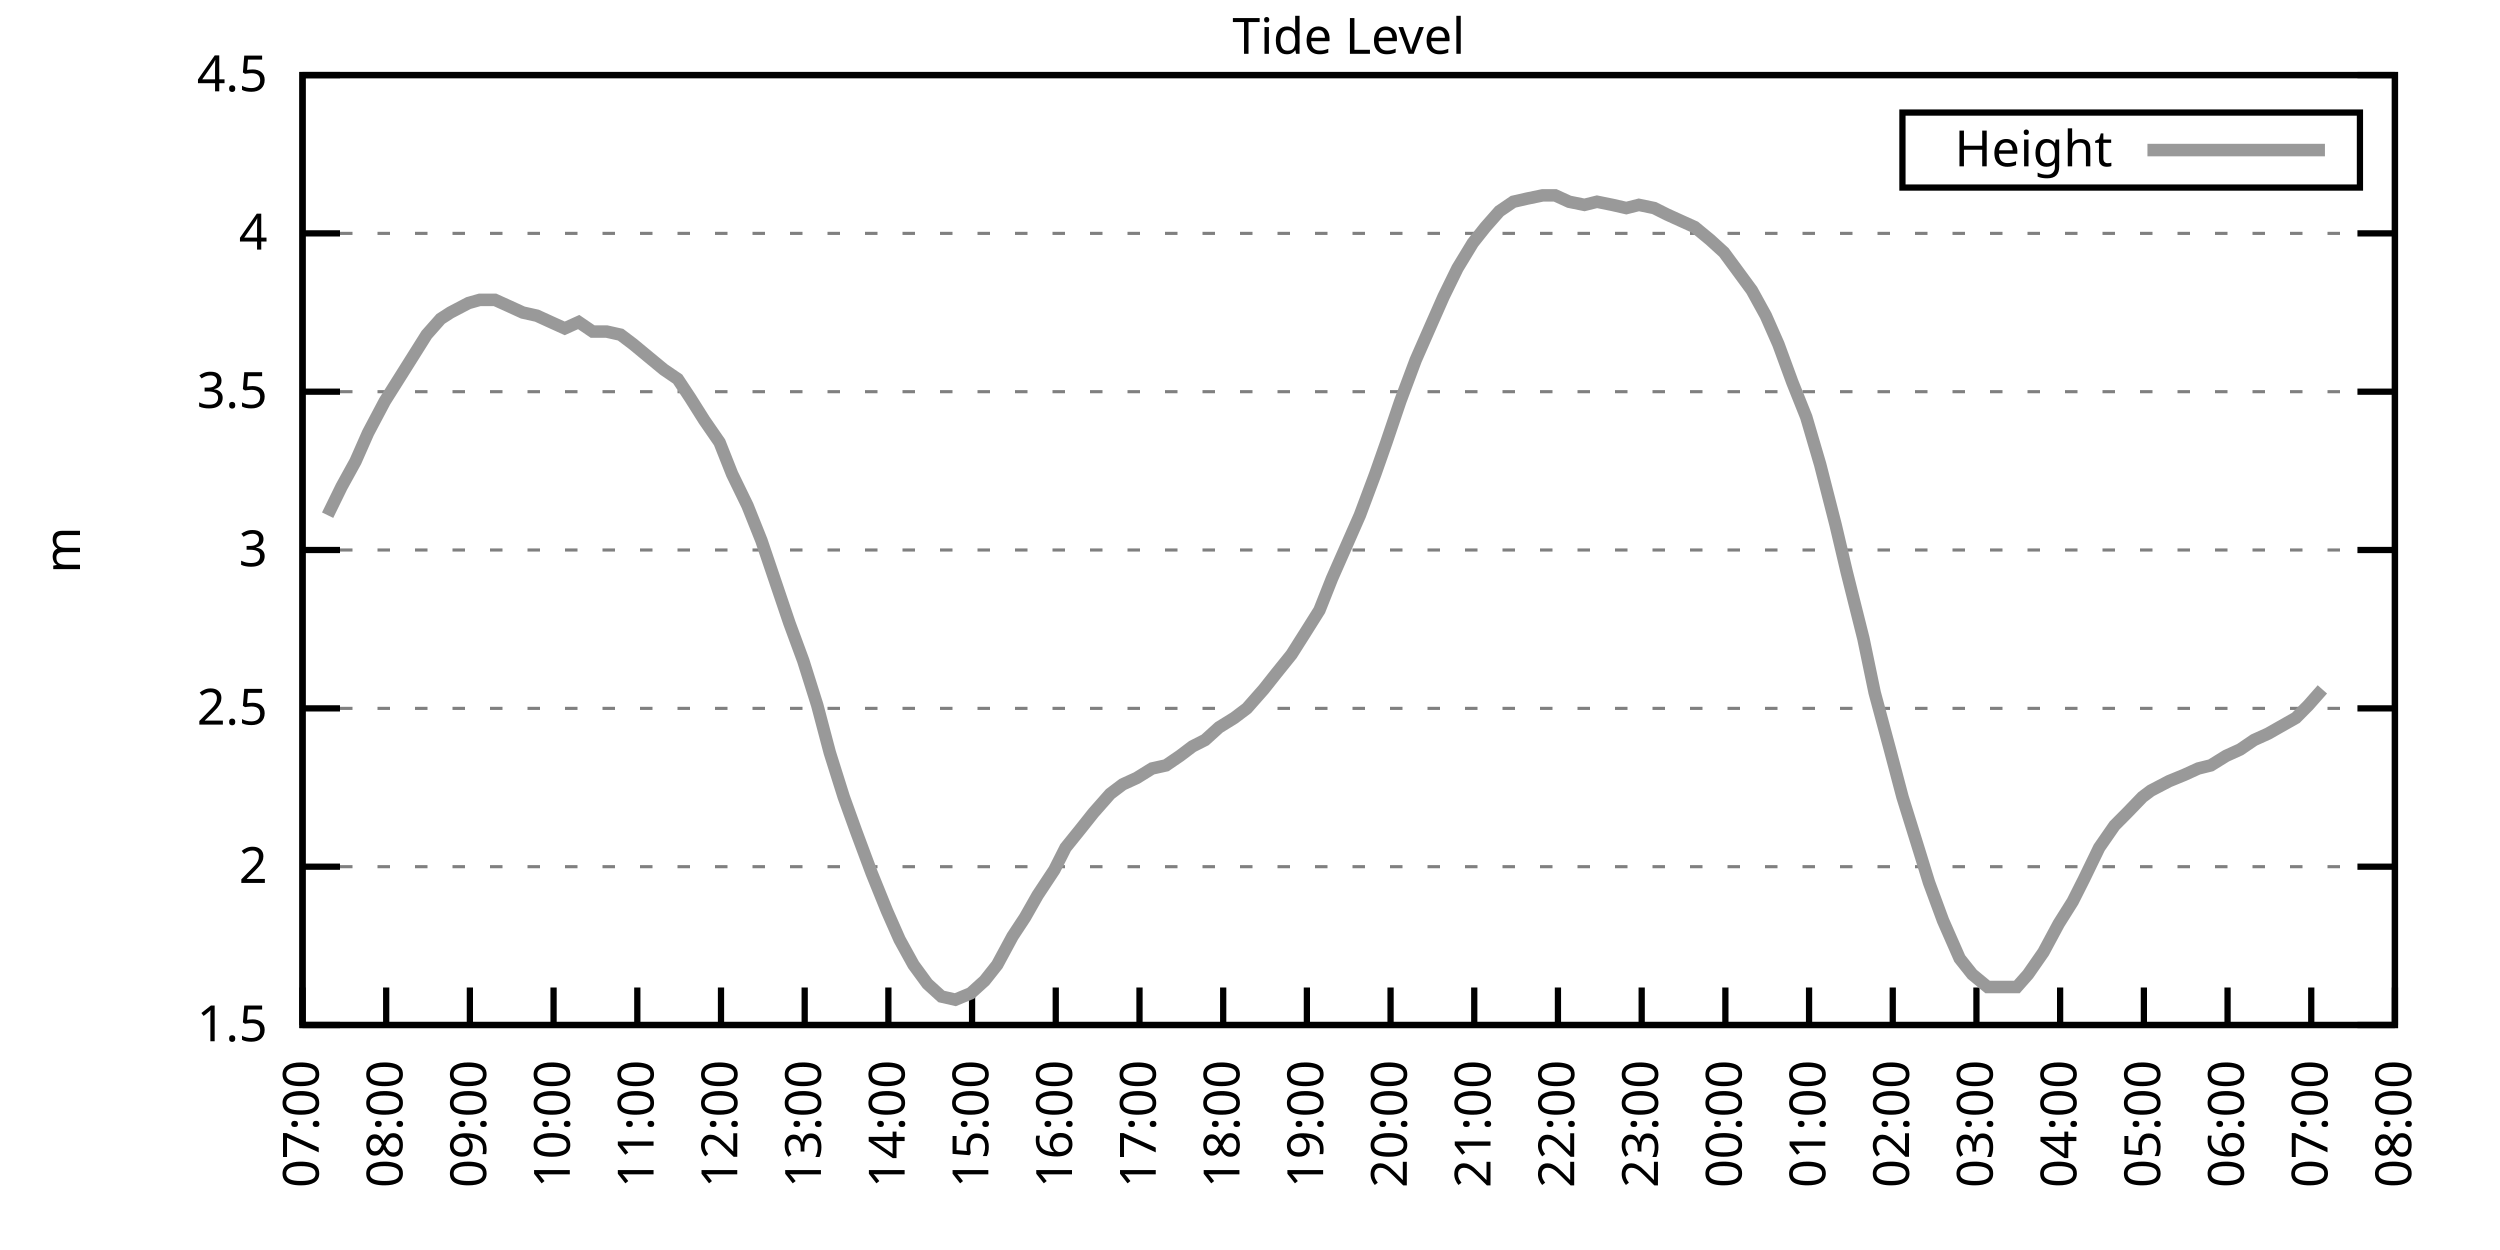
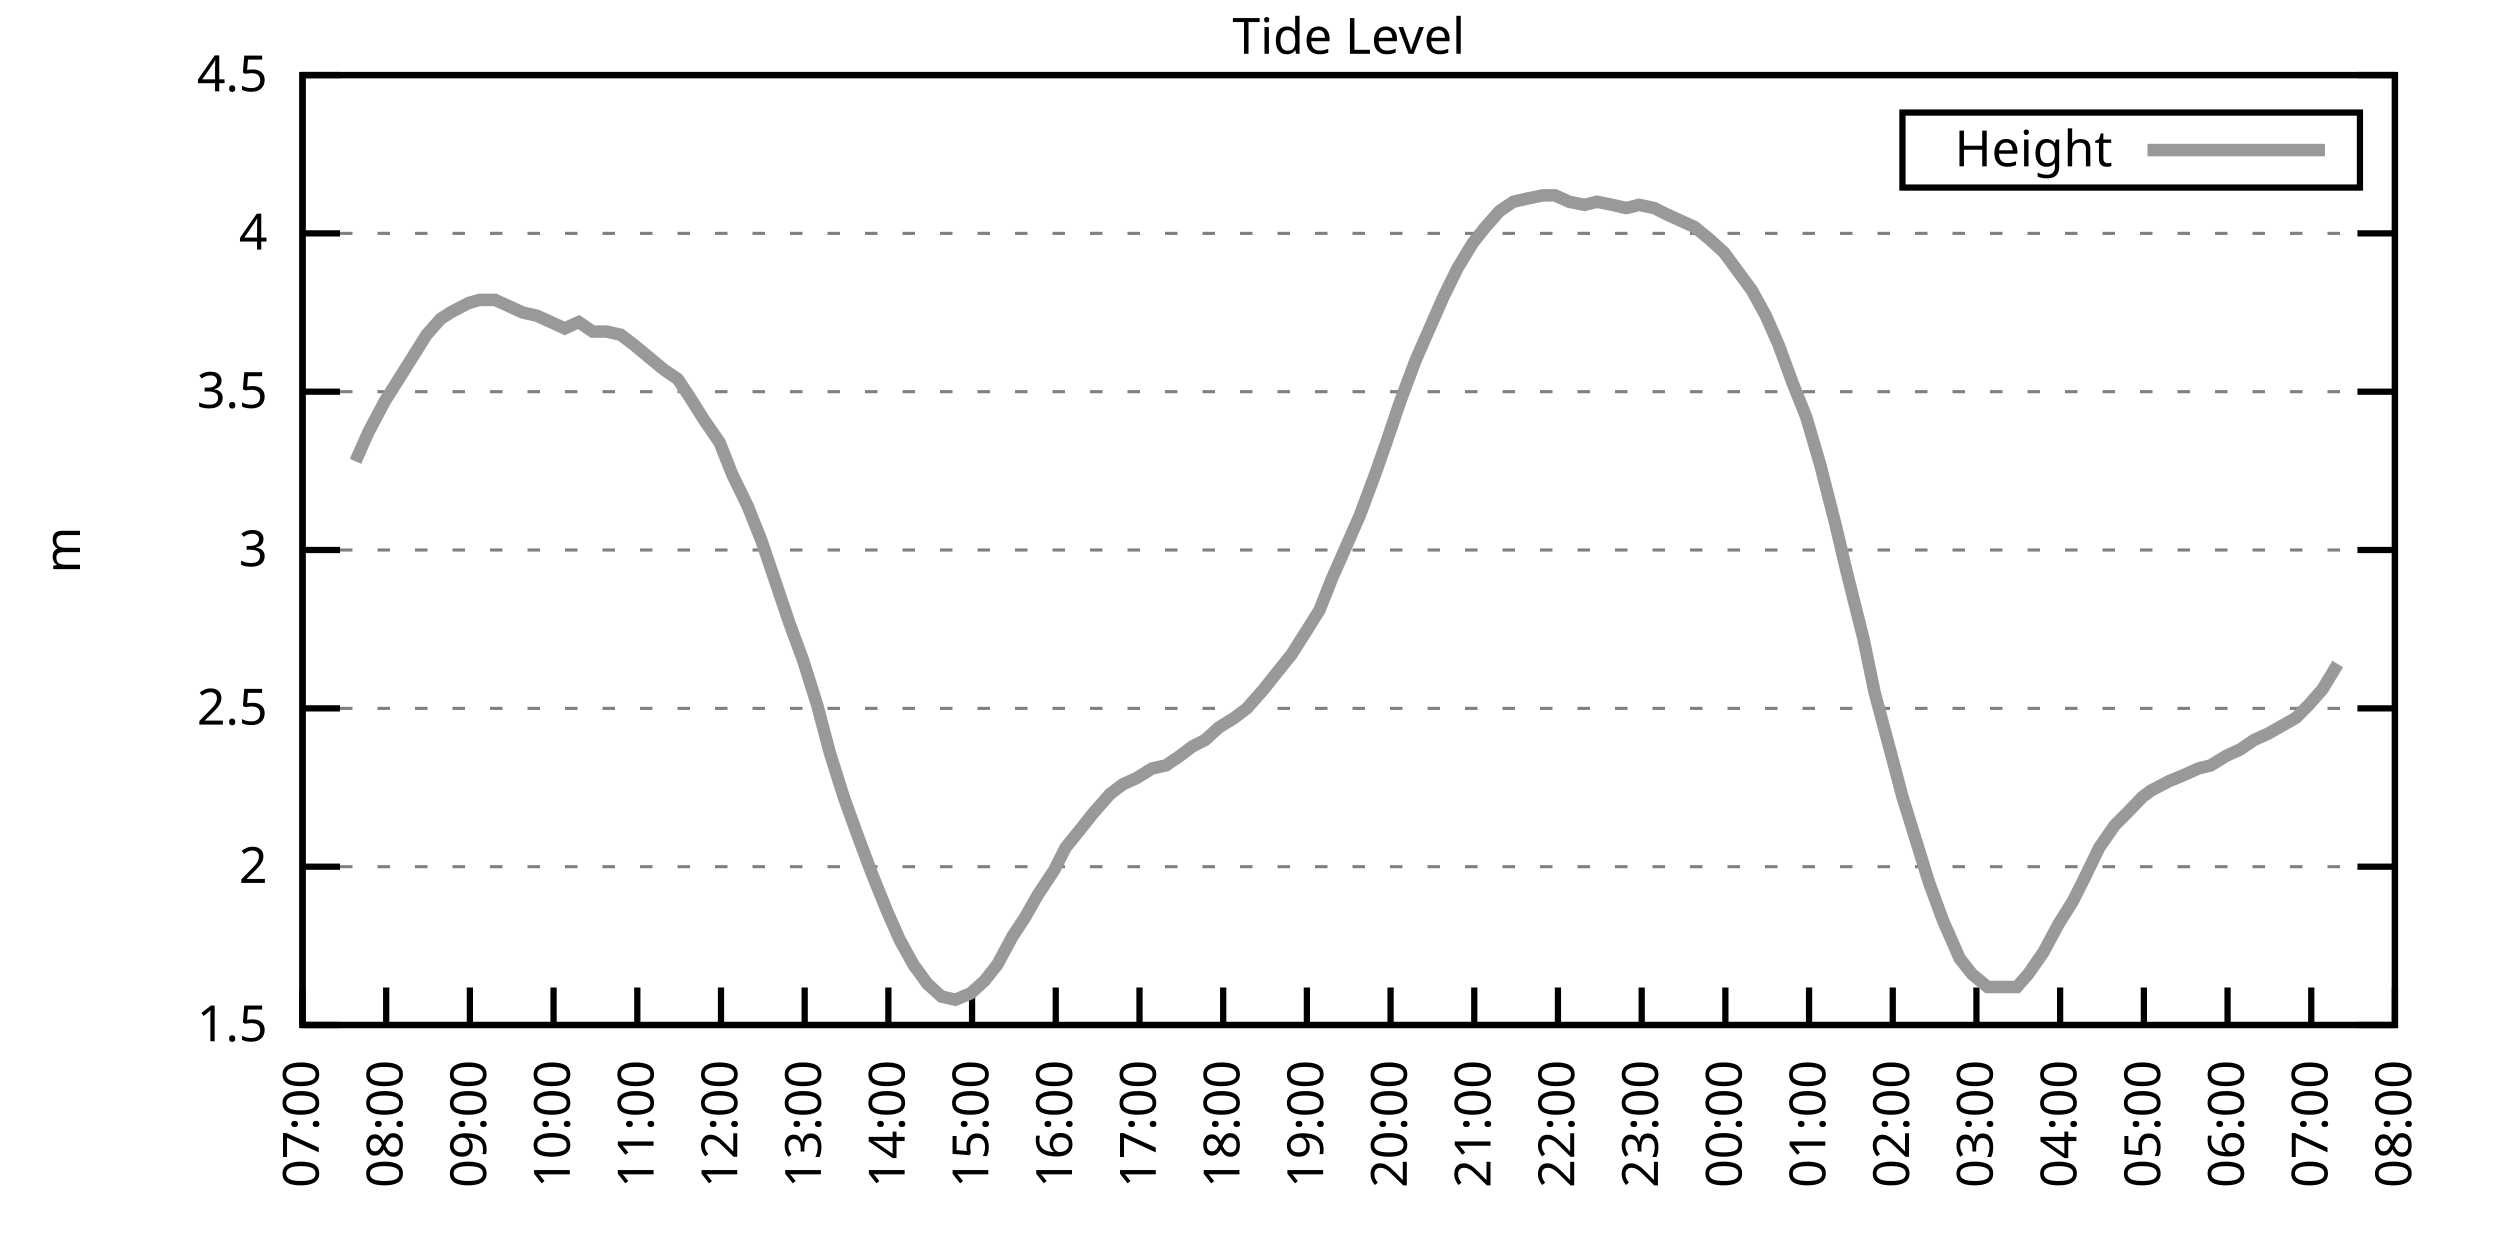
<svg xmlns="http://www.w3.org/2000/svg" xmlns:xlink="http://www.w3.org/1999/xlink" width="400" height="200" viewBox="0 0 400 200">
  <g id="gnuplot_canvas">
    <rect x="0" y="0" width="400" height="200" fill="none" />
    <defs>
      <circle id="gpDot" r="0.5" stroke-width="0.5" stroke="currentColor" />
      <path id="gpPt0" stroke-width="0.333" stroke="currentColor" d="M-1,0 h2 M0,-1 v2" />
      <path id="gpPt1" stroke-width="0.333" stroke="currentColor" d="M-1,-1 L1,1 M1,-1 L-1,1" />
      <path id="gpPt2" stroke-width="0.333" stroke="currentColor" d="M-1,0 L1,0 M0,-1 L0,1 M-1,-1 L1,1 M-1,1 L1,-1" />
      <rect id="gpPt3" stroke-width="0.333" stroke="currentColor" x="-1" y="-1" width="2" height="2" />
      <rect id="gpPt4" stroke-width="0.333" stroke="currentColor" fill="currentColor" x="-1" y="-1" width="2" height="2" />
      <circle id="gpPt5" stroke-width="0.333" stroke="currentColor" cx="0" cy="0" r="1" />
      <use xlink:href="#gpPt5" id="gpPt6" fill="currentColor" stroke="none" />
      <path id="gpPt7" stroke-width="0.333" stroke="currentColor" d="M0,-1.33 L-1.33,0.67 L1.33,0.67 z" />
      <use xlink:href="#gpPt7" id="gpPt8" fill="currentColor" stroke="none" />
      <use xlink:href="#gpPt7" id="gpPt9" stroke="currentColor" transform="rotate(180)" />
      <use xlink:href="#gpPt9" id="gpPt10" fill="currentColor" stroke="none" />
      <use xlink:href="#gpPt3" id="gpPt11" stroke="currentColor" transform="rotate(45)" />
      <use xlink:href="#gpPt11" id="gpPt12" fill="currentColor" stroke="none" />
      <path id="gpPt13" stroke-width="0.333" stroke="currentColor" d="M0,1.330 L1.265,0.411 L0.782,-1.067 L-0.782,-1.076 L-1.265,0.411 z" />
      <use xlink:href="#gpPt13" id="gpPt14" fill="currentColor" stroke="none" />
      <filter id="textbox" filterUnits="objectBoundingBox" x="0" y="0" height="1" width="1">
        <feFlood flood-color="white" flood-opacity="1" result="bgnd" />
        <feComposite in="SourceGraphic" in2="bgnd" operator="atop" />
      </filter>
      <filter id="greybox" filterUnits="objectBoundingBox" x="0" y="0" height="1" width="1">
        <feFlood flood-color="lightgrey" flood-opacity="1" result="grey" />
        <feComposite in="SourceGraphic" in2="grey" operator="atop" />
      </filter>
    </defs>
    <g fill="none" color="white" stroke="currentColor" stroke-width="1.00" stroke-linecap="butt" stroke-linejoin="miter">
</g>
    <g fill="none" color="black" stroke="currentColor" stroke-width="1.00" stroke-linecap="butt" stroke-linejoin="miter">
      <g stroke="none" shape-rendering="crispEdges">
        <polygon fill="rgb(255, 255, 255)" points="48.40,164.00 383.18,164.00 383.18,12.02 48.40,12.02 " />
      </g>
    </g>
    <g fill="none" color="black" stroke="currentColor" stroke-width="1.00" stroke-linecap="butt" stroke-linejoin="miter">
</g>
    <g fill="none" color="black" stroke="black" stroke-width="0.50" stroke-linecap="butt" stroke-linejoin="miter">
</g>
    <g fill="none" color="gray" stroke="currentColor" stroke-width="0.50" stroke-linecap="butt" stroke-linejoin="miter">
      <path stroke="gray" stroke-dasharray="2,4" class="gridline" d="M48.40,164.00 L383.19,164.00  " />
    </g>
    <g fill="none" color="gray" stroke="gray" stroke-width="1.00" stroke-linecap="butt" stroke-linejoin="miter">
</g>
    <g fill="none" color="black" stroke="currentColor" stroke-width="1.00" stroke-linecap="butt" stroke-linejoin="miter">
      <path stroke="black" d="M48.40,164.00 L54.40,164.00 M383.19,164.00 L377.19,164.00  " />
      <g transform="translate(42.80,166.60)" stroke="none" fill="black" font-family="Sans" font-size="8.00" text-anchor="end">
        <text>
          <tspan font-family="Sans"> 1.5</tspan>
        </text>
      </g>
    </g>
    <g fill="none" color="black" stroke="currentColor" stroke-width="1.00" stroke-linecap="butt" stroke-linejoin="miter">
</g>
    <g fill="none" color="black" stroke="black" stroke-width="0.50" stroke-linecap="butt" stroke-linejoin="miter">
</g>
    <g fill="none" color="gray" stroke="currentColor" stroke-width="0.50" stroke-linecap="butt" stroke-linejoin="miter">
      <path stroke="gray" stroke-dasharray="2,4" class="gridline" d="M48.40,138.67 L383.19,138.67  " />
    </g>
    <g fill="none" color="gray" stroke="gray" stroke-width="1.00" stroke-linecap="butt" stroke-linejoin="miter">
</g>
    <g fill="none" color="black" stroke="currentColor" stroke-width="1.00" stroke-linecap="butt" stroke-linejoin="miter">
      <path stroke="black" d="M48.40,138.67 L54.40,138.67 M383.19,138.67 L377.19,138.67  " />
      <g transform="translate(42.80,141.27)" stroke="none" fill="black" font-family="Sans" font-size="8.00" text-anchor="end">
        <text>
          <tspan font-family="Sans"> 2</tspan>
        </text>
      </g>
    </g>
    <g fill="none" color="black" stroke="currentColor" stroke-width="1.00" stroke-linecap="butt" stroke-linejoin="miter">
</g>
    <g fill="none" color="black" stroke="black" stroke-width="0.50" stroke-linecap="butt" stroke-linejoin="miter">
</g>
    <g fill="none" color="gray" stroke="currentColor" stroke-width="0.50" stroke-linecap="butt" stroke-linejoin="miter">
      <path stroke="gray" stroke-dasharray="2,4" class="gridline" d="M48.40,113.34 L383.19,113.34  " />
    </g>
    <g fill="none" color="gray" stroke="gray" stroke-width="1.00" stroke-linecap="butt" stroke-linejoin="miter">
</g>
    <g fill="none" color="black" stroke="currentColor" stroke-width="1.00" stroke-linecap="butt" stroke-linejoin="miter">
      <path stroke="black" d="M48.40,113.34 L54.40,113.34 M383.19,113.34 L377.19,113.34  " />
      <g transform="translate(42.80,115.94)" stroke="none" fill="black" font-family="Sans" font-size="8.00" text-anchor="end">
        <text>
          <tspan font-family="Sans"> 2.5</tspan>
        </text>
      </g>
    </g>
    <g fill="none" color="black" stroke="currentColor" stroke-width="1.00" stroke-linecap="butt" stroke-linejoin="miter">
</g>
    <g fill="none" color="black" stroke="black" stroke-width="0.50" stroke-linecap="butt" stroke-linejoin="miter">
</g>
    <g fill="none" color="gray" stroke="currentColor" stroke-width="0.50" stroke-linecap="butt" stroke-linejoin="miter">
      <path stroke="gray" stroke-dasharray="2,4" class="gridline" d="M48.40,88.00 L383.19,88.00  " />
    </g>
    <g fill="none" color="gray" stroke="gray" stroke-width="1.00" stroke-linecap="butt" stroke-linejoin="miter">
</g>
    <g fill="none" color="black" stroke="currentColor" stroke-width="1.00" stroke-linecap="butt" stroke-linejoin="miter">
      <path stroke="black" d="M48.40,88.00 L54.40,88.00 M383.19,88.00 L377.19,88.00  " />
      <g transform="translate(42.80,90.60)" stroke="none" fill="black" font-family="Sans" font-size="8.00" text-anchor="end">
        <text>
          <tspan font-family="Sans"> 3</tspan>
        </text>
      </g>
    </g>
    <g fill="none" color="black" stroke="currentColor" stroke-width="1.00" stroke-linecap="butt" stroke-linejoin="miter">
</g>
    <g fill="none" color="black" stroke="black" stroke-width="0.50" stroke-linecap="butt" stroke-linejoin="miter">
</g>
    <g fill="none" color="gray" stroke="currentColor" stroke-width="0.50" stroke-linecap="butt" stroke-linejoin="miter">
      <path stroke="gray" stroke-dasharray="2,4" class="gridline" d="M48.40,62.67 L383.19,62.67  " />
    </g>
    <g fill="none" color="gray" stroke="gray" stroke-width="1.00" stroke-linecap="butt" stroke-linejoin="miter">
</g>
    <g fill="none" color="black" stroke="currentColor" stroke-width="1.00" stroke-linecap="butt" stroke-linejoin="miter">
      <path stroke="black" d="M48.40,62.67 L54.40,62.67 M383.19,62.67 L377.19,62.67  " />
      <g transform="translate(42.80,65.27)" stroke="none" fill="black" font-family="Sans" font-size="8.00" text-anchor="end">
        <text>
          <tspan font-family="Sans"> 3.5</tspan>
        </text>
      </g>
    </g>
    <g fill="none" color="black" stroke="currentColor" stroke-width="1.00" stroke-linecap="butt" stroke-linejoin="miter">
</g>
    <g fill="none" color="black" stroke="black" stroke-width="0.50" stroke-linecap="butt" stroke-linejoin="miter">
</g>
    <g fill="none" color="gray" stroke="currentColor" stroke-width="0.50" stroke-linecap="butt" stroke-linejoin="miter">
      <path stroke="gray" stroke-dasharray="2,4" class="gridline" d="M48.40,37.34 L383.19,37.34  " />
    </g>
    <g fill="none" color="gray" stroke="gray" stroke-width="1.00" stroke-linecap="butt" stroke-linejoin="miter">
</g>
    <g fill="none" color="black" stroke="currentColor" stroke-width="1.00" stroke-linecap="butt" stroke-linejoin="miter">
      <path stroke="black" d="M48.40,37.34 L54.40,37.34 M383.19,37.34 L377.19,37.34  " />
      <g transform="translate(42.80,39.94)" stroke="none" fill="black" font-family="Sans" font-size="8.00" text-anchor="end">
        <text>
          <tspan font-family="Sans"> 4</tspan>
        </text>
      </g>
    </g>
    <g fill="none" color="black" stroke="currentColor" stroke-width="1.00" stroke-linecap="butt" stroke-linejoin="miter">
</g>
    <g fill="none" color="black" stroke="black" stroke-width="0.50" stroke-linecap="butt" stroke-linejoin="miter">
</g>
    <g fill="none" color="gray" stroke="currentColor" stroke-width="0.50" stroke-linecap="butt" stroke-linejoin="miter">
      <path stroke="gray" stroke-dasharray="2,4" class="gridline" d="M48.40,12.01 L383.19,12.01  " />
    </g>
    <g fill="none" color="gray" stroke="gray" stroke-width="1.00" stroke-linecap="butt" stroke-linejoin="miter">
</g>
    <g fill="none" color="black" stroke="currentColor" stroke-width="1.00" stroke-linecap="butt" stroke-linejoin="miter">
      <path stroke="black" d="M48.40,12.01 L54.40,12.01 M383.19,12.01 L377.19,12.01  " />
      <g transform="translate(42.80,14.61)" stroke="none" fill="black" font-family="Sans" font-size="8.00" text-anchor="end">
        <text>
          <tspan font-family="Sans"> 4.5</tspan>
        </text>
      </g>
    </g>
    <g fill="none" color="black" stroke="currentColor" stroke-width="1.00" stroke-linecap="butt" stroke-linejoin="miter">
      <path stroke="black" d="M48.40,164.00 L48.40,158.00  " />
      <g transform="translate(51.00,169.60) rotate(270.00)" stroke="none" fill="black" font-family="Sans" font-size="8.00" text-anchor="end">
        <text>
          <tspan font-family="Sans">07:00</tspan>
        </text>
      </g>
    </g>
    <g fill="none" color="black" stroke="currentColor" stroke-width="1.00" stroke-linecap="butt" stroke-linejoin="miter">
      <path stroke="black" d="M61.79,164.00 L61.79,158.00  " />
      <g transform="translate(64.39,169.60) rotate(270.00)" stroke="none" fill="black" font-family="Sans" font-size="8.00" text-anchor="end">
        <text>
          <tspan font-family="Sans">08:00</tspan>
        </text>
      </g>
    </g>
    <g fill="none" color="black" stroke="currentColor" stroke-width="1.00" stroke-linecap="butt" stroke-linejoin="miter">
      <path stroke="black" d="M75.18,164.00 L75.18,158.00  " />
      <g transform="translate(77.78,169.60) rotate(270.00)" stroke="none" fill="black" font-family="Sans" font-size="8.00" text-anchor="end">
        <text>
          <tspan font-family="Sans">09:00</tspan>
        </text>
      </g>
    </g>
    <g fill="none" color="black" stroke="currentColor" stroke-width="1.00" stroke-linecap="butt" stroke-linejoin="miter">
      <path stroke="black" d="M88.57,164.00 L88.57,158.00  " />
      <g transform="translate(91.17,169.60) rotate(270.00)" stroke="none" fill="black" font-family="Sans" font-size="8.00" text-anchor="end">
        <text>
          <tspan font-family="Sans">10:00</tspan>
        </text>
      </g>
    </g>
    <g fill="none" color="black" stroke="currentColor" stroke-width="1.00" stroke-linecap="butt" stroke-linejoin="miter">
      <path stroke="black" d="M101.97,164.00 L101.97,158.00  " />
      <g transform="translate(104.57,169.60) rotate(270.00)" stroke="none" fill="black" font-family="Sans" font-size="8.00" text-anchor="end">
        <text>
          <tspan font-family="Sans">11:00</tspan>
        </text>
      </g>
    </g>
    <g fill="none" color="black" stroke="currentColor" stroke-width="1.00" stroke-linecap="butt" stroke-linejoin="miter">
      <path stroke="black" d="M115.36,164.00 L115.36,158.00  " />
      <g transform="translate(117.96,169.60) rotate(270.00)" stroke="none" fill="black" font-family="Sans" font-size="8.00" text-anchor="end">
        <text>
          <tspan font-family="Sans">12:00</tspan>
        </text>
      </g>
    </g>
    <g fill="none" color="black" stroke="currentColor" stroke-width="1.00" stroke-linecap="butt" stroke-linejoin="miter">
      <path stroke="black" d="M128.75,164.00 L128.75,158.00  " />
      <g transform="translate(131.35,169.60) rotate(270.00)" stroke="none" fill="black" font-family="Sans" font-size="8.00" text-anchor="end">
        <text>
          <tspan font-family="Sans">13:00</tspan>
        </text>
      </g>
    </g>
    <g fill="none" color="black" stroke="currentColor" stroke-width="1.00" stroke-linecap="butt" stroke-linejoin="miter">
      <path stroke="black" d="M142.14,164.00 L142.14,158.00  " />
      <g transform="translate(144.74,169.60) rotate(270.00)" stroke="none" fill="black" font-family="Sans" font-size="8.00" text-anchor="end">
        <text>
          <tspan font-family="Sans">14:00</tspan>
        </text>
      </g>
    </g>
    <g fill="none" color="black" stroke="currentColor" stroke-width="1.00" stroke-linecap="butt" stroke-linejoin="miter">
      <path stroke="black" d="M155.53,164.00 L155.53,158.00  " />
      <g transform="translate(158.13,169.60) rotate(270.00)" stroke="none" fill="black" font-family="Sans" font-size="8.00" text-anchor="end">
        <text>
          <tspan font-family="Sans">15:00</tspan>
        </text>
      </g>
    </g>
    <g fill="none" color="black" stroke="currentColor" stroke-width="1.00" stroke-linecap="butt" stroke-linejoin="miter">
      <path stroke="black" d="M168.92,164.00 L168.92,158.00  " />
      <g transform="translate(171.52,169.60) rotate(270.00)" stroke="none" fill="black" font-family="Sans" font-size="8.00" text-anchor="end">
        <text>
          <tspan font-family="Sans">16:00</tspan>
        </text>
      </g>
    </g>
    <g fill="none" color="black" stroke="currentColor" stroke-width="1.00" stroke-linecap="butt" stroke-linejoin="miter">
      <path stroke="black" d="M182.32,164.00 L182.32,158.00  " />
      <g transform="translate(184.92,169.60) rotate(270.00)" stroke="none" fill="black" font-family="Sans" font-size="8.00" text-anchor="end">
        <text>
          <tspan font-family="Sans">17:00</tspan>
        </text>
      </g>
    </g>
    <g fill="none" color="black" stroke="currentColor" stroke-width="1.00" stroke-linecap="butt" stroke-linejoin="miter">
      <path stroke="black" d="M195.71,164.00 L195.71,158.00  " />
      <g transform="translate(198.31,169.60) rotate(270.00)" stroke="none" fill="black" font-family="Sans" font-size="8.00" text-anchor="end">
        <text>
          <tspan font-family="Sans">18:00</tspan>
        </text>
      </g>
    </g>
    <g fill="none" color="black" stroke="currentColor" stroke-width="1.00" stroke-linecap="butt" stroke-linejoin="miter">
      <path stroke="black" d="M209.10,164.00 L209.10,158.00  " />
      <g transform="translate(211.70,169.60) rotate(270.00)" stroke="none" fill="black" font-family="Sans" font-size="8.00" text-anchor="end">
        <text>
          <tspan font-family="Sans">19:00</tspan>
        </text>
      </g>
    </g>
    <g fill="none" color="black" stroke="currentColor" stroke-width="1.00" stroke-linecap="butt" stroke-linejoin="miter">
      <path stroke="black" d="M222.49,164.00 L222.49,158.00  " />
      <g transform="translate(225.09,169.60) rotate(270.00)" stroke="none" fill="black" font-family="Sans" font-size="8.00" text-anchor="end">
        <text>
          <tspan font-family="Sans">20:00</tspan>
        </text>
      </g>
    </g>
    <g fill="none" color="black" stroke="currentColor" stroke-width="1.00" stroke-linecap="butt" stroke-linejoin="miter">
      <path stroke="black" d="M235.88,164.00 L235.88,158.00  " />
      <g transform="translate(238.48,169.60) rotate(270.00)" stroke="none" fill="black" font-family="Sans" font-size="8.00" text-anchor="end">
        <text>
          <tspan font-family="Sans">21:00</tspan>
        </text>
      </g>
    </g>
    <g fill="none" color="black" stroke="currentColor" stroke-width="1.00" stroke-linecap="butt" stroke-linejoin="miter">
      <path stroke="black" d="M249.27,164.00 L249.27,158.00  " />
      <g transform="translate(251.87,169.60) rotate(270.00)" stroke="none" fill="black" font-family="Sans" font-size="8.00" text-anchor="end">
        <text>
          <tspan font-family="Sans">22:00</tspan>
        </text>
      </g>
    </g>
    <g fill="none" color="black" stroke="currentColor" stroke-width="1.00" stroke-linecap="butt" stroke-linejoin="miter">
      <path stroke="black" d="M262.67,164.00 L262.67,158.00  " />
      <g transform="translate(265.27,169.60) rotate(270.00)" stroke="none" fill="black" font-family="Sans" font-size="8.00" text-anchor="end">
        <text>
          <tspan font-family="Sans">23:00</tspan>
        </text>
      </g>
    </g>
    <g fill="none" color="black" stroke="currentColor" stroke-width="1.00" stroke-linecap="butt" stroke-linejoin="miter">
      <path stroke="black" d="M276.06,164.00 L276.06,158.00  " />
      <g transform="translate(278.66,169.60) rotate(270.00)" stroke="none" fill="black" font-family="Sans" font-size="8.00" text-anchor="end">
        <text>
          <tspan font-family="Sans">00:00</tspan>
        </text>
      </g>
    </g>
    <g fill="none" color="black" stroke="currentColor" stroke-width="1.00" stroke-linecap="butt" stroke-linejoin="miter">
      <path stroke="black" d="M289.45,164.00 L289.45,158.00  " />
      <g transform="translate(292.05,169.60) rotate(270.00)" stroke="none" fill="black" font-family="Sans" font-size="8.00" text-anchor="end">
        <text>
          <tspan font-family="Sans">01:00</tspan>
        </text>
      </g>
    </g>
    <g fill="none" color="black" stroke="currentColor" stroke-width="1.00" stroke-linecap="butt" stroke-linejoin="miter">
      <path stroke="black" d="M302.84,164.00 L302.84,158.00  " />
      <g transform="translate(305.44,169.60) rotate(270.00)" stroke="none" fill="black" font-family="Sans" font-size="8.00" text-anchor="end">
        <text>
          <tspan font-family="Sans">02:00</tspan>
        </text>
      </g>
    </g>
    <g fill="none" color="black" stroke="currentColor" stroke-width="1.00" stroke-linecap="butt" stroke-linejoin="miter">
      <path stroke="black" d="M316.23,164.00 L316.23,158.00  " />
      <g transform="translate(318.83,169.60) rotate(270.00)" stroke="none" fill="black" font-family="Sans" font-size="8.00" text-anchor="end">
        <text>
          <tspan font-family="Sans">03:00</tspan>
        </text>
      </g>
    </g>
    <g fill="none" color="black" stroke="currentColor" stroke-width="1.00" stroke-linecap="butt" stroke-linejoin="miter">
      <path stroke="black" d="M329.62,164.00 L329.62,158.00  " />
      <g transform="translate(332.22,169.60) rotate(270.00)" stroke="none" fill="black" font-family="Sans" font-size="8.00" text-anchor="end">
        <text>
          <tspan font-family="Sans">04:00</tspan>
        </text>
      </g>
    </g>
    <g fill="none" color="black" stroke="currentColor" stroke-width="1.00" stroke-linecap="butt" stroke-linejoin="miter">
      <path stroke="black" d="M343.02,164.00 L343.02,158.00  " />
      <g transform="translate(345.62,169.60) rotate(270.00)" stroke="none" fill="black" font-family="Sans" font-size="8.00" text-anchor="end">
        <text>
          <tspan font-family="Sans">05:00</tspan>
        </text>
      </g>
    </g>
    <g fill="none" color="black" stroke="currentColor" stroke-width="1.00" stroke-linecap="butt" stroke-linejoin="miter">
      <path stroke="black" d="M356.41,164.00 L356.41,158.00  " />
      <g transform="translate(359.01,169.60) rotate(270.00)" stroke="none" fill="black" font-family="Sans" font-size="8.00" text-anchor="end">
        <text>
          <tspan font-family="Sans">06:00</tspan>
        </text>
      </g>
    </g>
    <g fill="none" color="black" stroke="currentColor" stroke-width="1.00" stroke-linecap="butt" stroke-linejoin="miter">
      <path stroke="black" d="M369.80,164.00 L369.80,158.00  " />
      <g transform="translate(372.40,169.60) rotate(270.00)" stroke="none" fill="black" font-family="Sans" font-size="8.00" text-anchor="end">
        <text>
          <tspan font-family="Sans">07:00</tspan>
        </text>
      </g>
    </g>
    <g fill="none" color="black" stroke="currentColor" stroke-width="1.00" stroke-linecap="butt" stroke-linejoin="miter">
      <path stroke="black" d="M383.19,164.00 L383.19,158.00  " />
      <g transform="translate(385.79,169.60) rotate(270.00)" stroke="none" fill="black" font-family="Sans" font-size="8.00" text-anchor="end">
        <text>
          <tspan font-family="Sans">08:00</tspan>
        </text>
      </g>
    </g>
    <g fill="none" color="black" stroke="currentColor" stroke-width="1.00" stroke-linecap="butt" stroke-linejoin="miter">
</g>
    <g fill="none" color="black" stroke="currentColor" stroke-width="1.00" stroke-linecap="butt" stroke-linejoin="miter">
      <path stroke="black" d="M48.40,12.01 L48.40,164.00 L383.19,164.00 L383.19,12.01 L48.40,12.01 Z  " />
    </g>
    <g fill="none" color="black" stroke="currentColor" stroke-width="1.00" stroke-linecap="butt" stroke-linejoin="miter">
</g>
    <g fill="none" color="black" stroke="currentColor" stroke-width="1.00" stroke-linecap="butt" stroke-linejoin="miter">
      <path stroke="black" d="M304.39,30.01 L304.39,18.01 L377.59,18.01 L377.59,30.01 L304.39,30.01 Z  " />
    </g>
    <g id="Tide_level_plot_1">
      <g fill="none" color="white" stroke="black" stroke-width="2.00" stroke-linecap="butt" stroke-linejoin="miter">
</g>
      <g fill="none" color="black" stroke="currentColor" stroke-width="2.00" stroke-linecap="butt" stroke-linejoin="miter">
        <g transform="translate(337.99,26.61)" stroke="none" fill="black" font-family="Sans" font-size="8.00" text-anchor="end">
          <text>
            <tspan font-family="Sans">Height</tspan>
          </text>
        </g>
      </g>
      <g fill="none" color="black" stroke="currentColor" stroke-width="2.00" stroke-linecap="butt" stroke-linejoin="miter">
-         <path stroke="rgb(153, 153, 153)" d="M343.59,24.01 L371.99,24.01 M52.42,82.43 L54.65,77.87 L56.88,73.82 L58.89,69.26 L61.57,64.19 L63.80,60.65   L66.03,57.10 L68.26,53.55 L70.50,51.02 L72.06,50.01 L74.96,48.49 L76.75,47.98 L79.20,47.98 L81.43,48.99   L83.66,50.01 L85.90,50.51 L88.13,51.53 L90.36,52.54 L92.59,51.53 L94.82,53.05 L97.06,53.05 L99.29,53.55   L101.30,55.07 L103.75,57.10 L106.21,59.13 L108.44,60.65 L110.45,63.69 L112.68,67.23 L115.13,70.78 L117.14,75.85   L119.60,80.91 L121.83,86.49 L124.06,93.07 L126.29,99.66 L128.53,105.74 L130.76,112.83 L132.77,120.43 L135.00,127.52   L137.01,133.10 L139.46,139.68 L141.92,145.76 L143.93,150.32 L146.16,154.37 L148.39,157.41 L150.62,159.44 L152.85,159.95   L155.31,158.93 L157.54,156.91 L159.55,154.37 L162.01,149.81 L164.01,146.77 L166.02,143.23 L168.70,139.17 L170.49,135.63   L172.94,132.59 L174.95,130.06 L177.63,127.02 L179.64,125.50 L181.87,124.48 L184.32,122.96 L186.56,122.46 L188.79,120.94   L190.80,119.42 L192.81,118.40 L195.04,116.38 L197.49,114.86 L199.50,113.34 L202.18,110.30 L204.19,107.76 L206.64,104.72   L208.88,101.18 L211.11,97.63 L213.12,92.56 L215.35,87.50 L217.58,82.43 L220.04,75.85 L221.82,70.78 L224.05,64.19   L226.51,57.61 L228.96,52.03 L230.97,47.47 L233.20,42.91 L235.66,38.86 L237.67,36.33 L239.90,33.80 L242.13,32.28   L244.36,31.77 L246.82,31.26 L248.83,31.26 L251.06,32.28 L253.51,32.78 L255.52,32.28 L257.98,32.78 L260.21,33.29   L262.22,32.78 L264.67,33.29 L266.68,34.30 L268.92,35.32 L271.15,36.33 L273.60,38.35 L275.83,40.38 L278.07,43.42   L280.30,46.46 L282.53,50.51 L284.54,55.07 L286.77,61.15 L289.00,66.73 L291.23,74.33 L293.69,83.95 L295.48,91.55   L298.15,102.19 L299.94,110.80 L302.39,119.92 L304.40,127.52 L307.08,136.14 L308.64,141.20 L310.88,147.28 L313.55,153.36   L315.56,155.89 L318.02,157.92 L320.47,157.92 L322.70,157.92 L324.49,155.89 L326.95,152.35 L329.40,147.79 L331.63,144.24   L333.42,140.69 L335.87,135.63 L338.33,132.08 L340.34,130.06 L342.79,127.52 L344.13,126.51 L347.03,124.99 L349.49,123.98   L351.72,122.96 L353.73,122.46 L356.18,120.94 L358.42,119.92 L360.65,118.40 L362.88,117.39 L364.66,116.38 L367.34,114.86   L369.35,112.83 L371.58,110.30  " />
+         <path stroke="rgb(153, 153, 153)" d="M343.59,24.01 L371.99,24.01 M56.88,73.82 L58.89,69.26 L61.57,64.19 L63.80,60.65 L66.03,57.10 L68.26,53.55   L70.50,51.02 L72.06,50.01 L74.96,48.49 L76.75,47.98 L79.20,47.98 L81.43,48.99 L83.66,50.01 L85.90,50.51   L88.13,51.53 L90.36,52.54 L92.59,51.53 L94.82,53.05 L97.06,53.05 L99.29,53.55 L101.30,55.07 L103.75,57.10   L106.21,59.13 L108.44,60.65 L110.45,63.69 L112.68,67.23 L115.13,70.78 L117.14,75.85 L119.60,80.91 L121.83,86.49   L124.06,93.07 L126.29,99.66 L128.53,105.74 L130.76,112.83 L132.77,120.43 L135.00,127.52 L137.01,133.10 L139.46,139.68   L141.92,145.76 L143.93,150.32 L146.16,154.37 L148.39,157.41 L150.62,159.44 L152.85,159.95 L155.31,158.93 L157.54,156.91   L159.55,154.37 L162.01,149.81 L164.01,146.77 L166.02,143.23 L168.70,139.17 L170.49,135.63 L172.94,132.59 L174.95,130.06   L177.63,127.02 L179.64,125.50 L181.87,124.48 L184.32,122.96 L186.56,122.46 L188.79,120.94 L190.80,119.42 L192.81,118.40   L195.04,116.38 L197.49,114.86 L199.50,113.34 L202.18,110.30 L204.19,107.76 L206.64,104.72 L208.88,101.18 L211.11,97.63   L213.12,92.56 L215.35,87.50 L217.58,82.43 L220.04,75.85 L221.82,70.78 L224.05,64.19 L226.51,57.61 L228.96,52.03   L230.97,47.47 L233.20,42.91 L235.66,38.86 L237.67,36.33 L239.90,33.80 L242.13,32.28 L244.36,31.77 L246.82,31.26   L248.83,31.26 L251.06,32.28 L253.51,32.78 L255.52,32.28 L257.98,32.78 L260.21,33.29 L262.22,32.78 L264.67,33.29   L266.68,34.30 L268.92,35.32 L271.15,36.33 L273.60,38.35 L275.83,40.38 L278.07,43.42 L280.30,46.46 L282.53,50.51   L284.54,55.07 L286.77,61.15 L289.00,66.73 L291.23,74.33 L293.69,83.95 L295.48,91.55 L298.15,102.19 L299.94,110.80   L302.39,119.92 L304.40,127.52 L307.08,136.14 L308.64,141.20 L310.88,147.28 L313.55,153.36 L315.56,155.89 L318.02,157.92   L320.47,157.92 L322.70,157.92 L324.49,155.89 L326.95,152.35 L329.40,147.79 L331.63,144.24 L333.42,140.69 L335.87,135.63   L338.33,132.08 L340.34,130.06 L342.79,127.52 L344.13,126.51 L347.03,124.99 L349.49,123.98 L351.72,122.96 L353.73,122.46   L356.18,120.94 L358.42,119.92 L360.65,118.40 L362.88,117.39 L364.66,116.38 L367.34,114.86 L369.35,112.83 L371.58,110.30   L374.04,106.24  " />
      </g>
    </g>
    <g fill="none" color="black" stroke="currentColor" stroke-width="2.00" stroke-linecap="butt" stroke-linejoin="miter">
</g>
    <g fill="none" color="black" stroke="black" stroke-width="1.00" stroke-linecap="butt" stroke-linejoin="miter">
</g>
    <g fill="none" color="black" stroke="currentColor" stroke-width="1.00" stroke-linecap="butt" stroke-linejoin="miter">
      <path stroke="black" d="M48.40,12.01 L48.40,164.00 L383.19,164.00 L383.19,12.01 L48.40,12.01 Z  " />
      <g transform="translate(12.80,88.01) rotate(270.00)" stroke="none" fill="black" font-family="Sans" font-size="8.00" text-anchor="middle">
        <text>
          <tspan font-family="Sans">m</tspan>
        </text>
      </g>
    </g>
    <g fill="none" color="black" stroke="currentColor" stroke-width="1.00" stroke-linecap="butt" stroke-linejoin="miter">
</g>
    <g fill="none" color="black" stroke="currentColor" stroke-width="1.00" stroke-linecap="butt" stroke-linejoin="miter">
      <g transform="translate(215.79,8.61)" stroke="none" fill="black" font-family="Sans" font-size="8.00" text-anchor="middle">
        <text>
          <tspan font-family="Sans">Tide Level</tspan>
        </text>
      </g>
    </g>
    <g fill="none" color="black" stroke="currentColor" stroke-width="1.00" stroke-linecap="butt" stroke-linejoin="miter">
</g>
  </g>
</svg>
